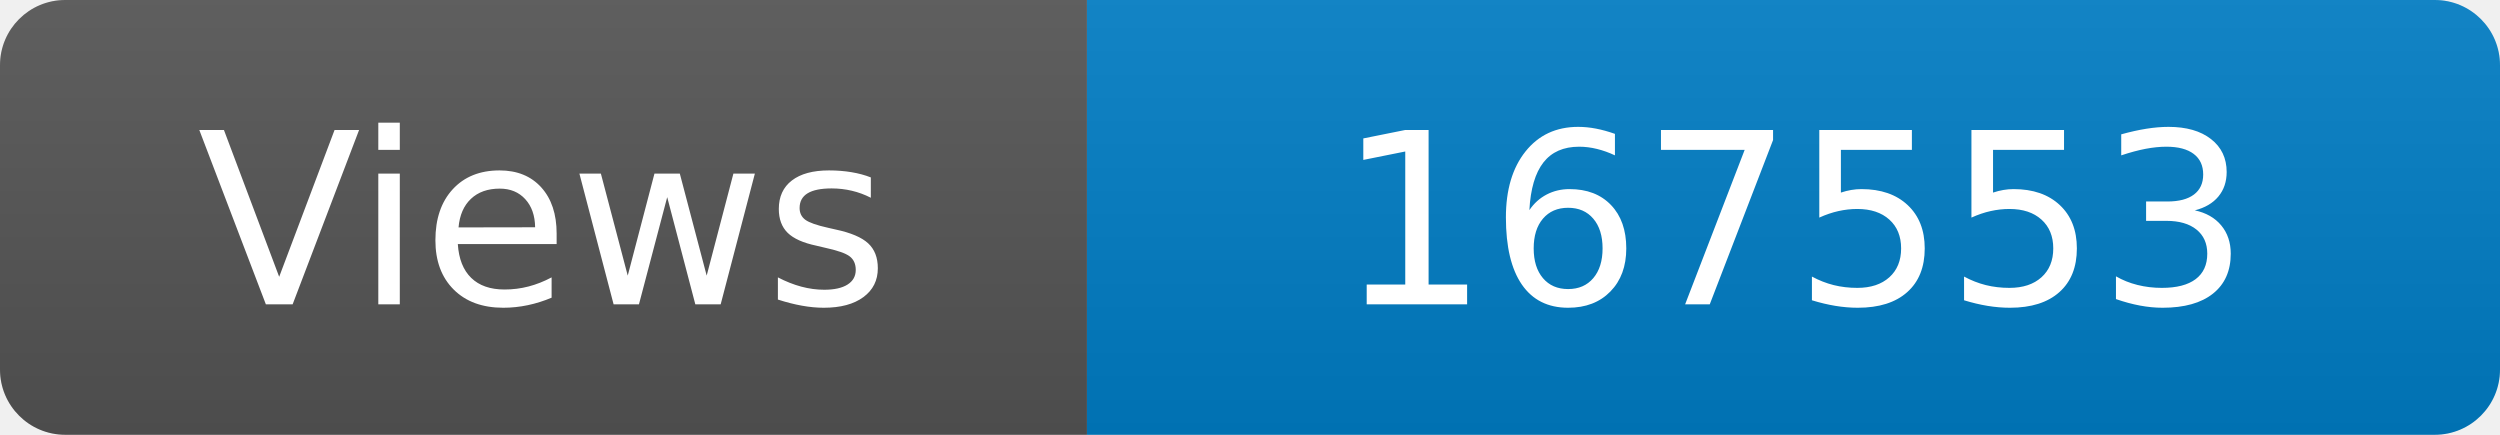
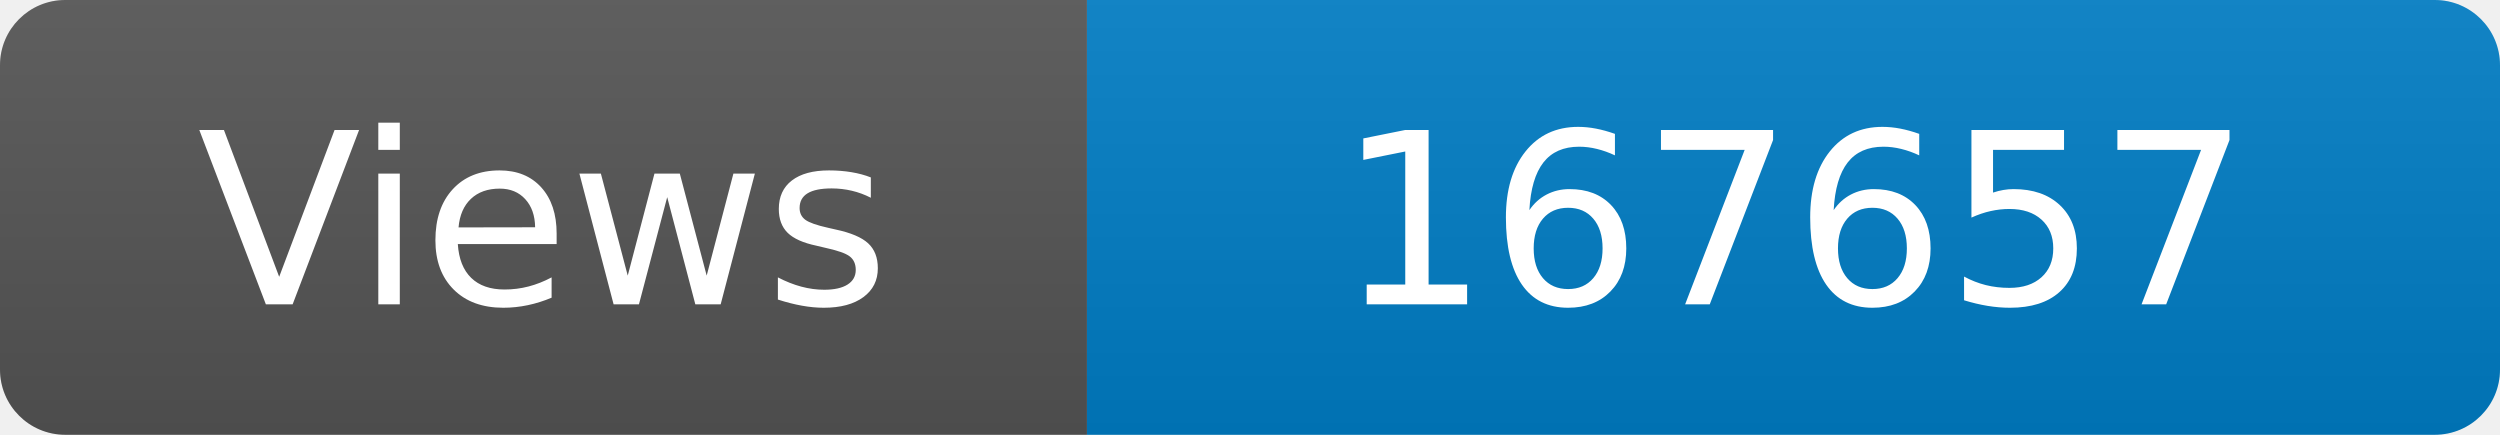
<svg xmlns="http://www.w3.org/2000/svg" width="115" height="20" role="img" aria-label="Maintained?: yes">
  <linearGradient id="s" x2="0" y2="100%">
    <stop offset="0" stop-color="#bbb" stop-opacity=".1" />
    <stop offset="1" stop-opacity=".1" />
  </linearGradient>
  <clipPath id="r">
    <rect width="115" height="20" rx="3" fill="#fff" />
  </clipPath>
  <g clip-path="url(#r)">
    <rect width="50" height="20" fill="#555" />
    <rect x="50" width="160" height="20" fill="#007ec6" />
    <rect width="115" height="20" fill="url(#s)" />
  </g>
  <g fill="#fff" text-anchor="middle" font-family="Verdana,Geneva,DejaVu Sans,sans-serif" font-size="110">
    <text x="250" y="140" transform="scale(.1)" fill="#fff">Views</text>
-     <text x="825" y="140" transform="scale(.1)" fill="#fff">167553</text>
+     <text x="825" y="140" transform="scale(.1)" fill="#fff">167657</text>
  </g>
</svg>
